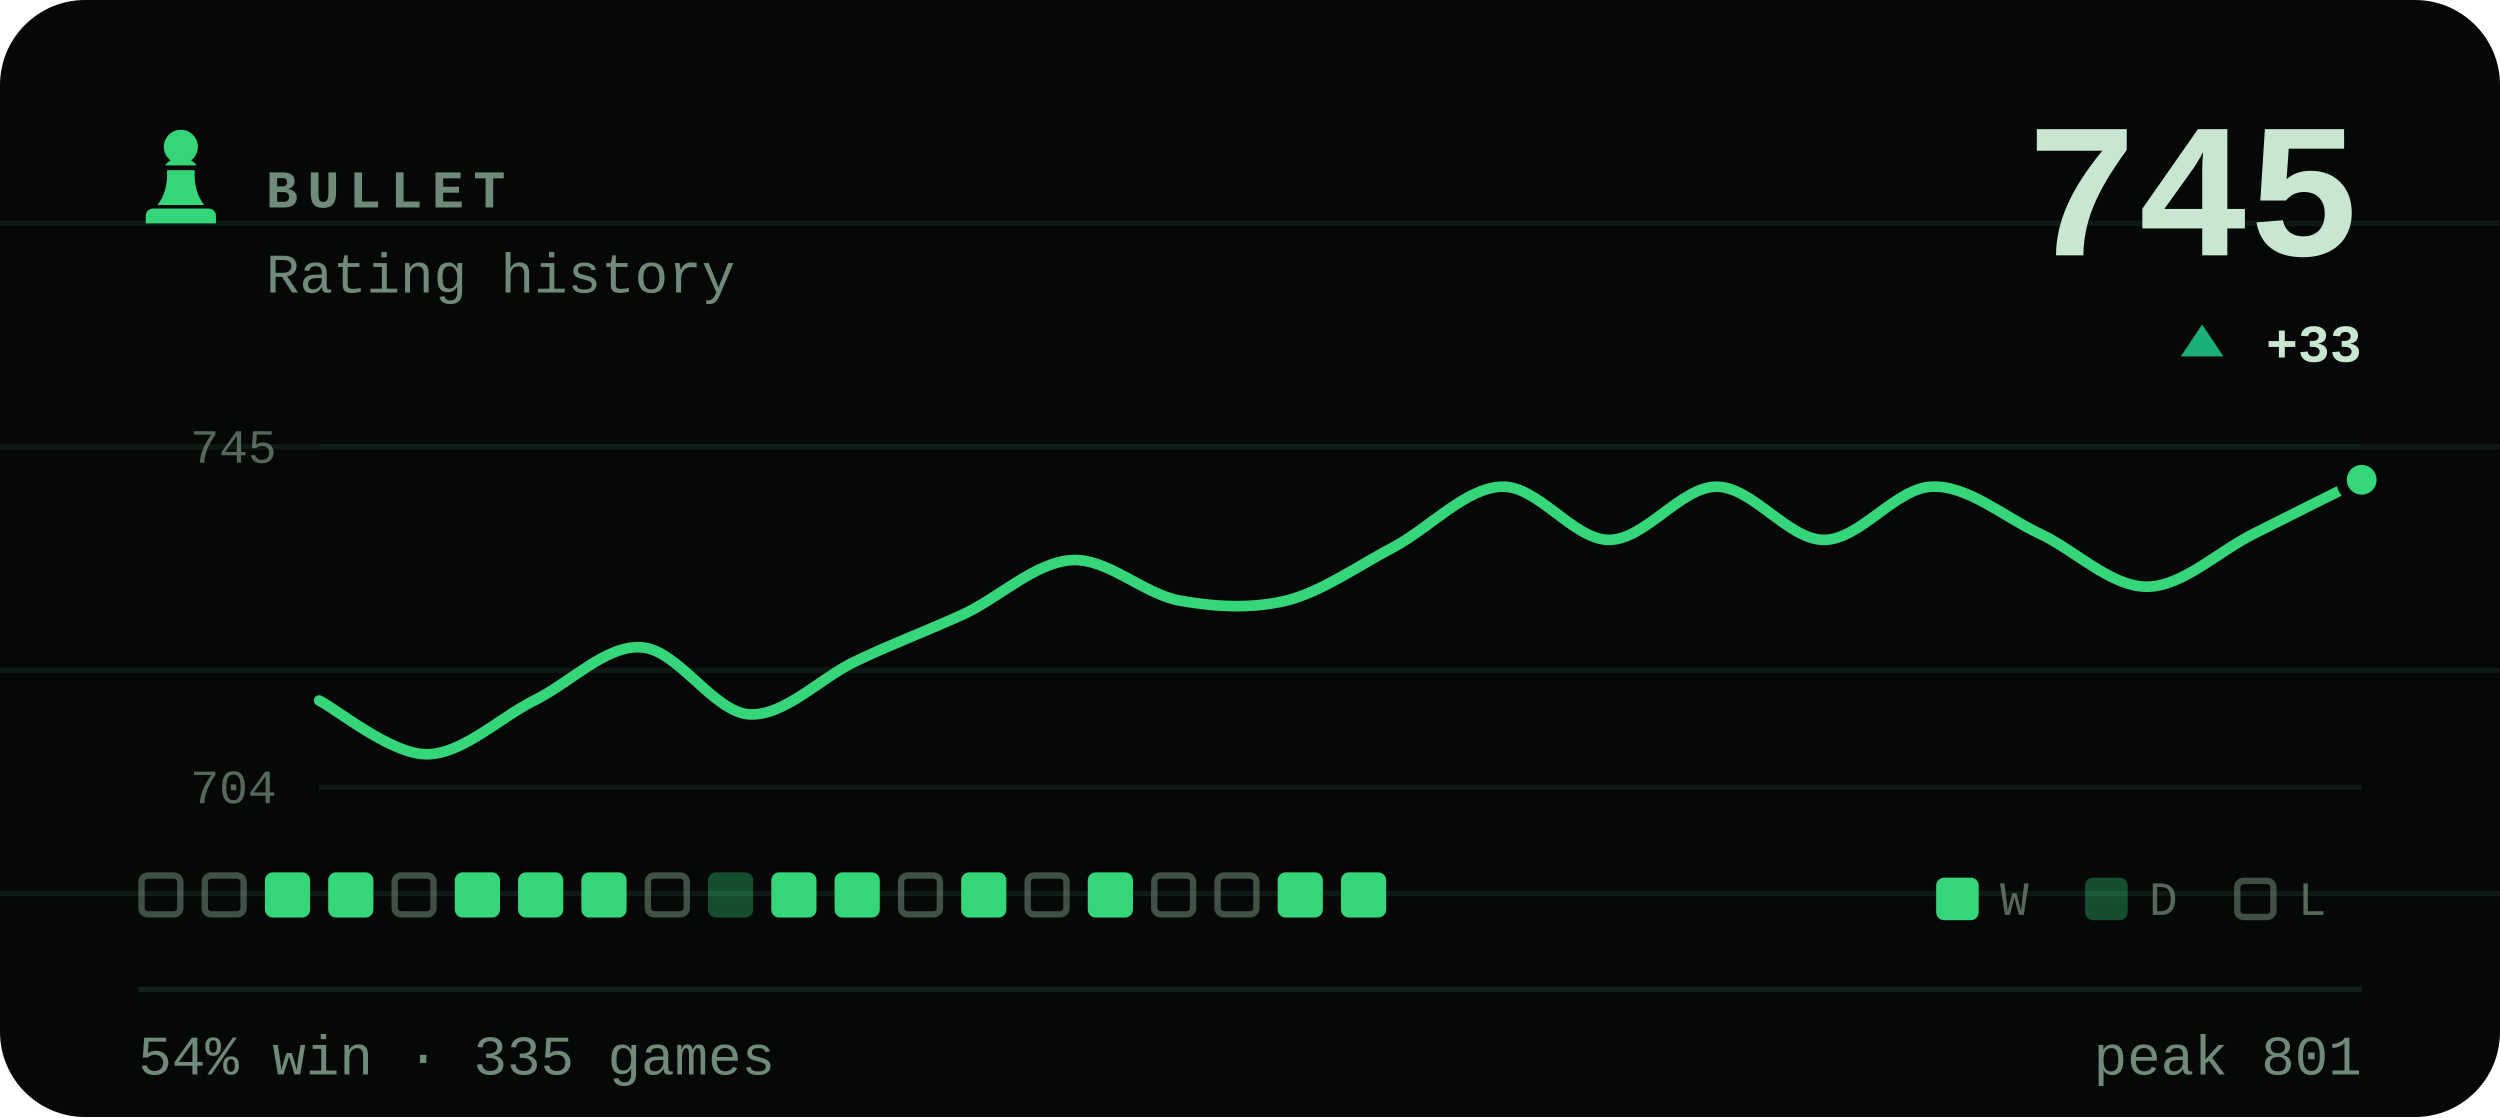
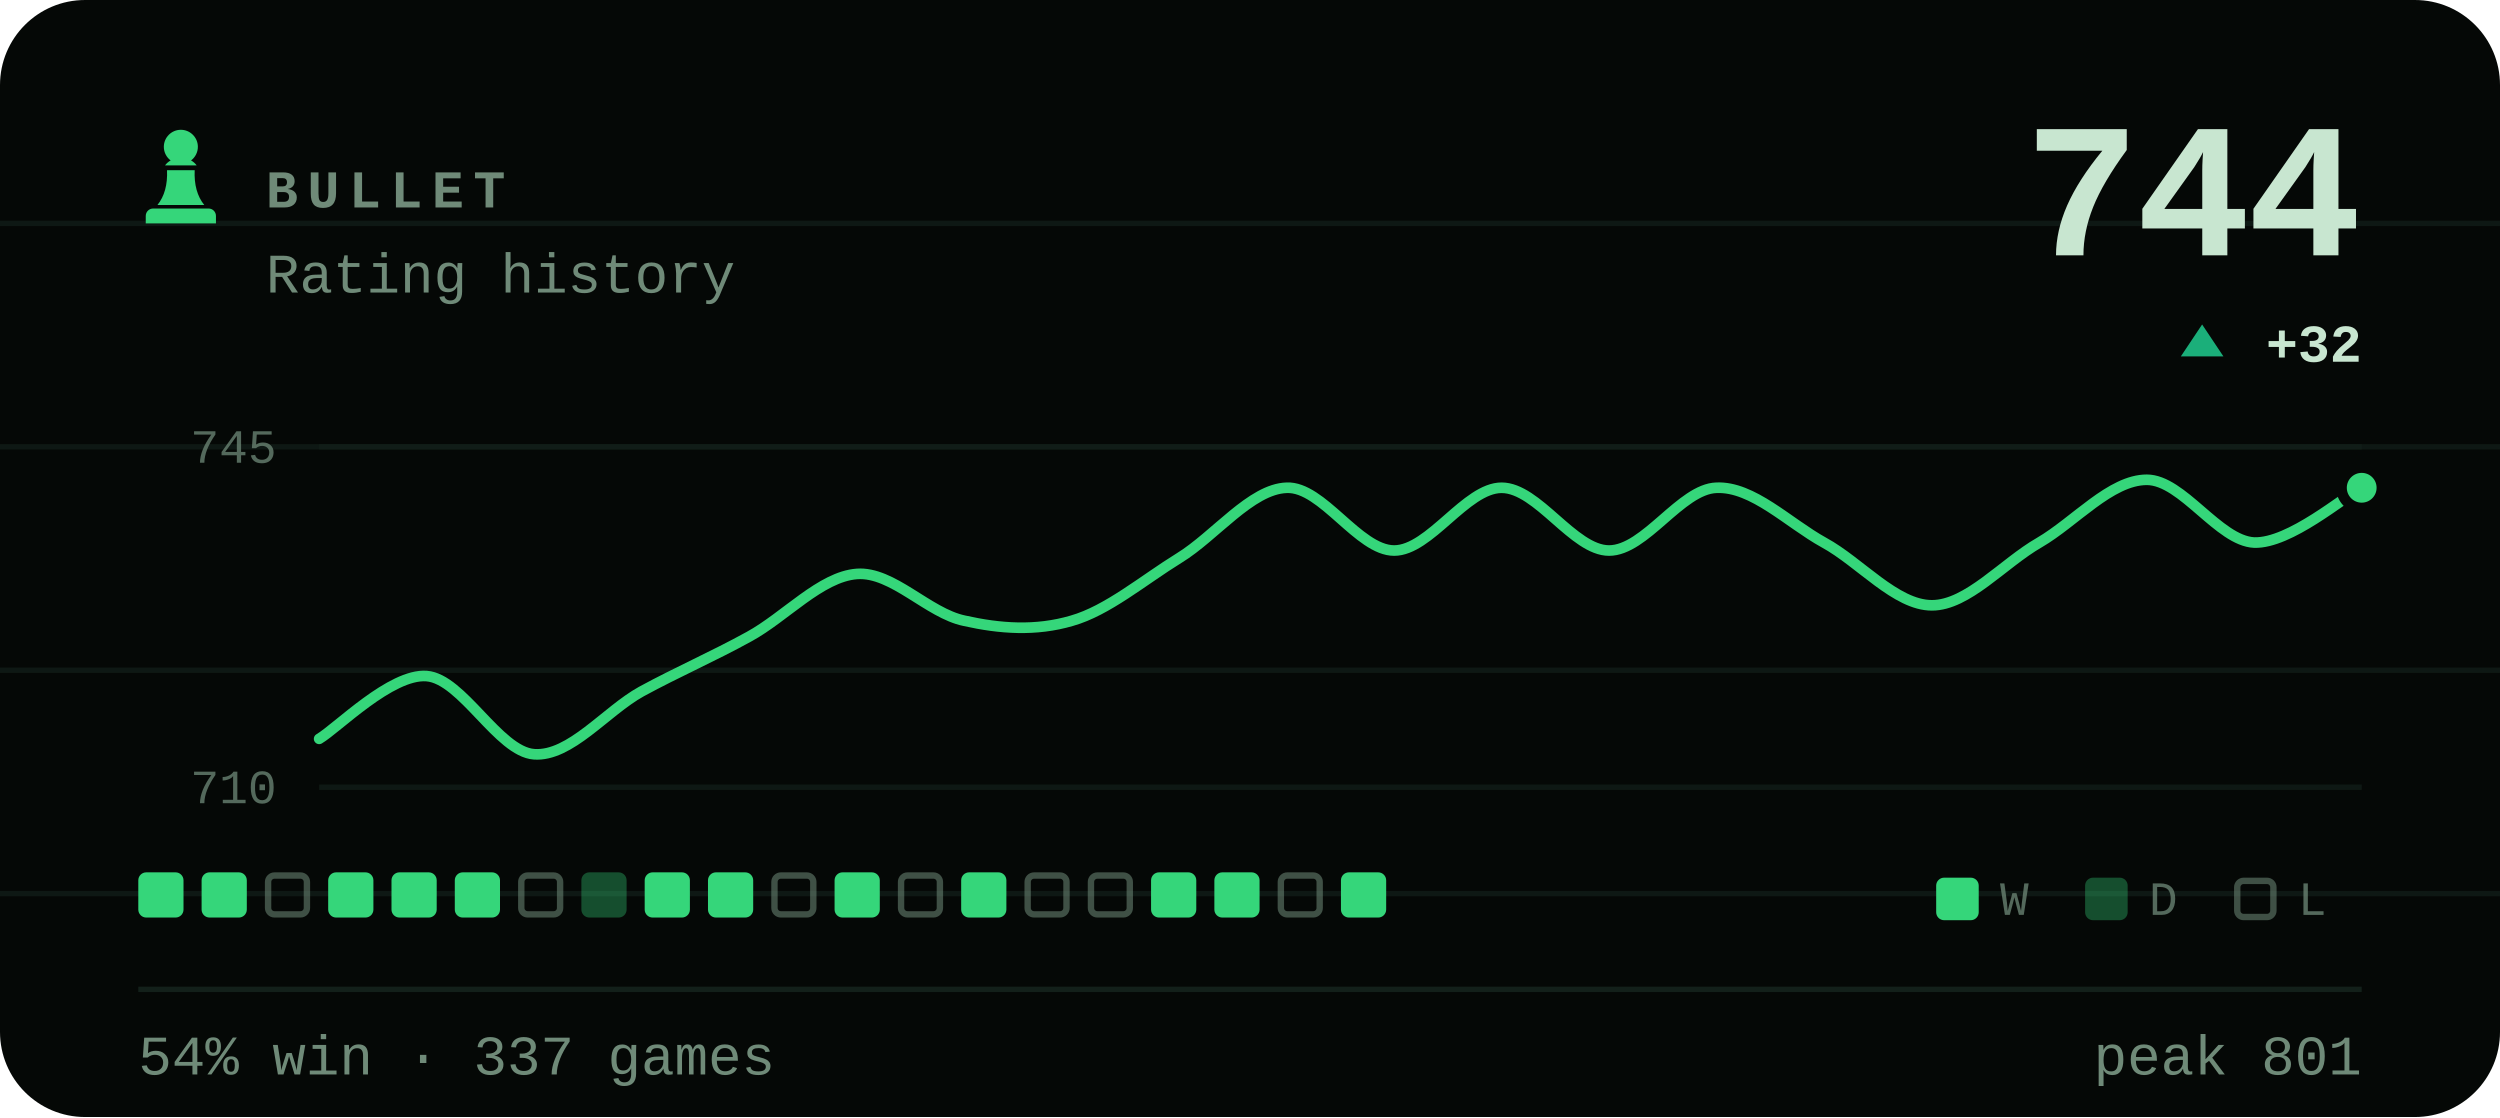
- <svg xmlns="http://www.w3.org/2000/svg" viewBox="0 0 470 210" width="470" height="210" role="img" aria-label="BULLET rating history, currently 745, 54% win rate over 335 games">
+ <svg xmlns="http://www.w3.org/2000/svg" viewBox="0 0 470 210" width="470" height="210" role="img" aria-label="BULLET rating history, currently 744, 54% win rate over 337 games">
  <style>svg{font-family:ui-monospace,'SF Mono',Menlo,Consolas,'Liberation Mono',monospace}text{fill:#c8e6d0;white-space:pre}.bg{fill:#050806}.acc{fill:#35d67a}.win{fill:#1baf7a}.draw{fill:#8b8f96}.loss{fill:#d03b3b}.lbl{font-size:10px;font-weight:600;letter-spacing:.18em;fill:#6f8a78}.cap{font-size:10.5px;font-weight:500;fill:#6f8a78}.num{font-family:ui-monospace,'SF Mono',Menlo,Consolas,'Liberation Mono',monospace;font-weight:700;letter-spacing:-.02em}.tick{font-size:9px;font-weight:500;fill:#6f8a78;opacity:.75}.dl{font-size:10px;font-weight:600}.rule{stroke:#13201a;stroke-width:1;fill:none}.grid{stroke:#13201a;stroke-width:1;fill:none;opacity:.7}.ln{fill:none;stroke:#35d67a;stroke-width:2;stroke-linecap:round;stroke-linejoin:round}.ring{stroke:#050806;stroke-width:2}.hollow{fill:none;stroke-width:1.5}.sq{fill:#c8e6d0;opacity:.035}</style>
  <rect class="bg" width="470" height="210" rx="16" />
  <line class="grid" x1="0" y1="42" x2="470" y2="42" opacity=".5" />
  <line class="grid" x1="0" y1="84" x2="470" y2="84" opacity=".5" />
  <line class="grid" x1="0" y1="126" x2="470" y2="126" opacity=".5" />
  <line class="grid" x1="0" y1="168" x2="470" y2="168" opacity=".5" />
  <g class="acc" transform="translate(24.0,22.8) scale(0.2)">
    <path d="M50 8c-8.8 0-16 7.2-16 16 0 5.2 2.5 9.9 6.4 12.8-2.1 1.2-3.9 2.8-5.3 4.7h29.8c-1.4-1.9-3.2-3.5-5.3-4.7C63.5 33.9 66 29.2 66 24c0-8.8-7.2-16-16-16zM37 46c.6 13.6-2.4 24.5-9 32.7h44c-6.6-8.2-9.6-19.1-9-32.7H37zM24 82h52c3.9 0 7 3.1 7 7v7H17v-7c0-3.9 3.1-7 7-7z" />
  </g>
  <text class="lbl" x="50" y="39">BULLET</text>
  <text class="cap" x="50" y="55">Rating history</text>
-   <text class="num" x="444" y="48" text-anchor="end" style="font-size:36px">745</text>
+   <text class="num" x="444" y="48" text-anchor="end" style="font-size:36px">744</text>
  <path fill="#1baf7a" d="M414 61L418 67H410Z" />
-   <text class="dl" x="444" y="68" text-anchor="end" fill="#1baf7a">+33</text>
+   <text class="dl" x="444" y="68" text-anchor="end" fill="#1baf7a">+32</text>
  <line class="grid" x1="60" y1="84" x2="444" y2="84" />
  <line class="grid" x1="60" y1="148" x2="444" y2="148" />
  <text class="tick" x="52" y="87" text-anchor="end">745</text>
-   <text class="tick" x="52" y="151" text-anchor="end">704</text>
-   <path class="ln" d="M60.0 131.7C63.4 133.4 73.5 141.8 80.2 141.8C86.9 141.8 93.7 135.1 100.4 131.7C107.2 128.4 113.9 121.2 120.6 121.7C127.4 122.1 134.1 133.8 140.8 134.3C147.6 134.7 154.3 127.3 161.1 124.2C167.8 121.0 174.5 118.5 181.3 115.4C188.0 112.2 194.7 105.7 201.5 105.3C208.2 104.9 214.9 111.6 221.7 112.9C228.4 114.1 235.2 114.5 241.9 112.9C248.6 111.2 255.4 106.3 262.1 102.8C268.8 99.2 275.6 91.7 282.3 91.5C289.1 91.2 295.8 101.5 302.5 101.5C309.3 101.5 316.0 91.5 322.7 91.5C329.5 91.5 336.2 101.5 342.9 101.5C349.7 101.5 356.4 91.7 363.2 91.5C369.9 91.2 376.6 97.1 383.4 100.3C390.1 103.4 396.8 110.3 403.6 110.3C410.3 110.3 417.1 103.6 423.8 100.3C430.5 96.9 440.6 91.9 444.0 90.2" />
-   <circle class="acc ring" cx="444.0" cy="90.2" r="3.8" />
-   <rect x="26.6" y="164.6" width="7.3" height="7.3" rx="1.2" fill="none" stroke="#6f8a78" stroke-width="1.2" opacity=".55" />
-   <rect x="38.5" y="164.6" width="7.3" height="7.3" rx="1.2" fill="none" stroke="#6f8a78" stroke-width="1.2" opacity=".55" />
-   <rect x="49.8" y="164" width="8.5" height="8.5" rx="1.5" fill="#35d67a" />
+   <text class="tick" x="52" y="151" text-anchor="end">710</text>
+   <path class="ln" d="M60.0 138.9C63.4 136.9 73.5 126.6 80.2 127.1C86.9 127.6 93.7 141.3 100.4 141.8C107.2 142.3 113.9 133.7 120.6 130.0C127.4 126.3 134.1 123.4 140.8 119.7C147.6 116.0 154.3 108.4 161.1 107.9C167.8 107.4 174.5 115.3 181.3 116.7C188.0 118.2 194.7 118.7 201.5 116.7C208.2 114.8 214.9 109.1 221.7 104.9C228.4 100.8 235.2 91.9 241.9 91.7C248.6 91.4 255.4 103.5 262.1 103.5C268.8 103.5 275.6 91.7 282.3 91.7C289.1 91.7 295.8 103.5 302.5 103.5C309.3 103.5 316.0 91.9 322.7 91.7C329.5 91.4 336.2 98.3 342.9 102.0C349.7 105.7 356.4 113.8 363.2 113.8C369.9 113.8 376.6 105.9 383.4 102.0C390.1 98.1 396.8 90.2 403.6 90.2C410.3 90.2 417.1 101.7 423.8 102.0C430.5 102.2 440.6 93.4 444.0 91.7" />
+   <circle class="acc ring" cx="444.0" cy="91.7" r="3.8" />
+   <rect x="26.0" y="164" width="8.5" height="8.5" rx="1.5" fill="#35d67a" />
+   <rect x="37.9" y="164" width="8.5" height="8.5" rx="1.5" fill="#35d67a" />
+   <rect x="50.4" y="164.6" width="7.3" height="7.3" rx="1.2" fill="none" stroke="#6f8a78" stroke-width="1.2" opacity=".55" />
  <rect x="61.7" y="164" width="8.5" height="8.5" rx="1.5" fill="#35d67a" />
-   <rect x="74.2" y="164.6" width="7.3" height="7.3" rx="1.2" fill="none" stroke="#6f8a78" stroke-width="1.2" opacity=".55" />
+   <rect x="73.6" y="164" width="8.5" height="8.5" rx="1.5" fill="#35d67a" />
  <rect x="85.5" y="164" width="8.5" height="8.5" rx="1.5" fill="#35d67a" />
-   <rect x="97.4" y="164" width="8.5" height="8.5" rx="1.5" fill="#35d67a" />
-   <rect x="109.3" y="164" width="8.5" height="8.5" rx="1.5" fill="#35d67a" />
-   <rect x="121.8" y="164.6" width="7.3" height="7.3" rx="1.2" fill="none" stroke="#6f8a78" stroke-width="1.2" opacity=".55" />
-   <rect x="133.1" y="164" width="8.5" height="8.5" rx="1.5" fill="#35d67a" opacity=".34" />
-   <rect x="145.0" y="164" width="8.5" height="8.5" rx="1.5" fill="#35d67a" />
+   <rect x="98.0" y="164.6" width="7.3" height="7.3" rx="1.2" fill="none" stroke="#6f8a78" stroke-width="1.2" opacity=".55" />
+   <rect x="109.3" y="164" width="8.5" height="8.5" rx="1.5" fill="#35d67a" opacity=".34" />
+   <rect x="121.2" y="164" width="8.5" height="8.5" rx="1.5" fill="#35d67a" />
+   <rect x="133.1" y="164" width="8.5" height="8.5" rx="1.5" fill="#35d67a" />
+   <rect x="145.6" y="164.6" width="7.3" height="7.3" rx="1.2" fill="none" stroke="#6f8a78" stroke-width="1.2" opacity=".55" />
  <rect x="156.9" y="164" width="8.5" height="8.5" rx="1.5" fill="#35d67a" />
  <rect x="169.4" y="164.6" width="7.3" height="7.3" rx="1.2" fill="none" stroke="#6f8a78" stroke-width="1.2" opacity=".55" />
  <rect x="180.7" y="164" width="8.5" height="8.5" rx="1.5" fill="#35d67a" />
  <rect x="193.2" y="164.6" width="7.3" height="7.3" rx="1.2" fill="none" stroke="#6f8a78" stroke-width="1.2" opacity=".55" />
-   <rect x="204.5" y="164" width="8.5" height="8.5" rx="1.5" fill="#35d67a" />
-   <rect x="217.0" y="164.6" width="7.3" height="7.3" rx="1.2" fill="none" stroke="#6f8a78" stroke-width="1.2" opacity=".55" />
-   <rect x="228.9" y="164.6" width="7.3" height="7.3" rx="1.2" fill="none" stroke="#6f8a78" stroke-width="1.2" opacity=".55" />
-   <rect x="240.2" y="164" width="8.5" height="8.5" rx="1.5" fill="#35d67a" />
+   <rect x="205.1" y="164.6" width="7.3" height="7.3" rx="1.2" fill="none" stroke="#6f8a78" stroke-width="1.2" opacity=".55" />
+   <rect x="216.4" y="164" width="8.5" height="8.5" rx="1.5" fill="#35d67a" />
+   <rect x="228.3" y="164" width="8.5" height="8.5" rx="1.5" fill="#35d67a" />
+   <rect x="240.8" y="164.6" width="7.3" height="7.3" rx="1.2" fill="none" stroke="#6f8a78" stroke-width="1.2" opacity=".55" />
  <rect x="252.1" y="164" width="8.5" height="8.5" rx="1.5" fill="#35d67a" />
  <rect x="364" y="165" width="8" height="8" rx="1.5" fill="#35d67a" />
  <text class="tick" x="376" y="172">W</text>
  <rect x="392" y="165" width="8" height="8" rx="1.5" fill="#35d67a" opacity=".34" />
  <text class="tick" x="404" y="172">D</text>
  <rect x="420.6" y="165.6" width="6.8" height="6.8" rx="1.2" fill="none" stroke="#6f8a78" stroke-width="1.2" opacity=".55" />
  <text class="tick" x="432" y="172">L</text>
  <line class="rule" x1="26" y1="186" x2="444" y2="186" />
-   <text class="cap" x="26" y="202">54% win · 335 games</text>
+   <text class="cap" x="26" y="202">54% win · 337 games</text>
  <text class="cap" x="444" y="202" text-anchor="end">peak 801</text>
</svg>
